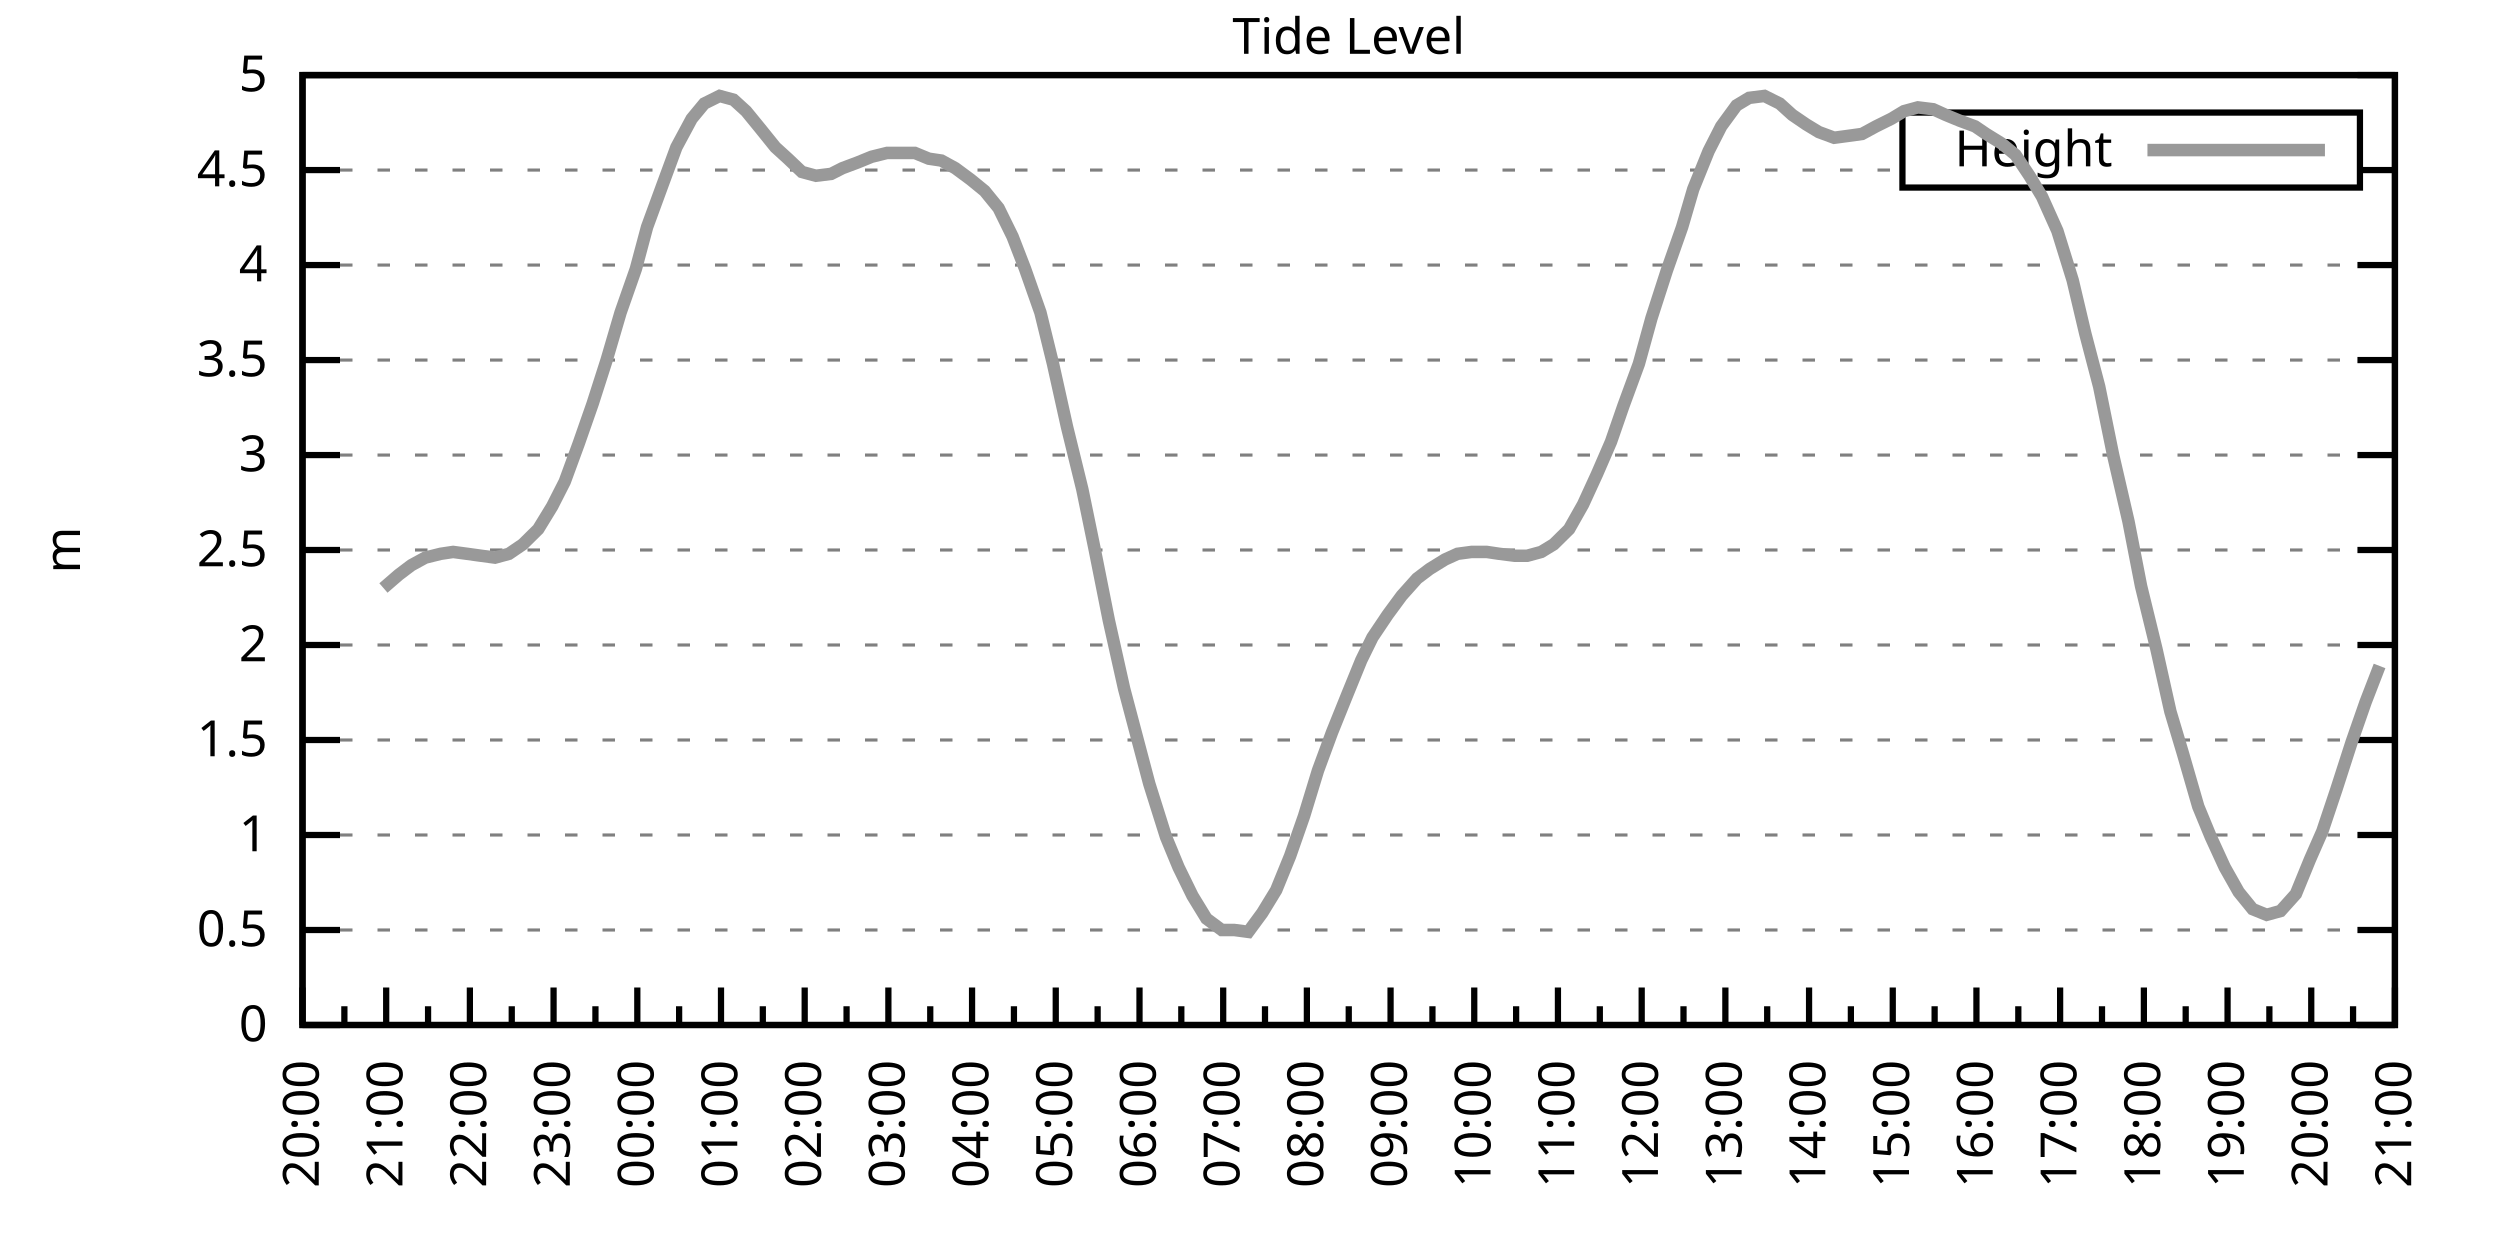
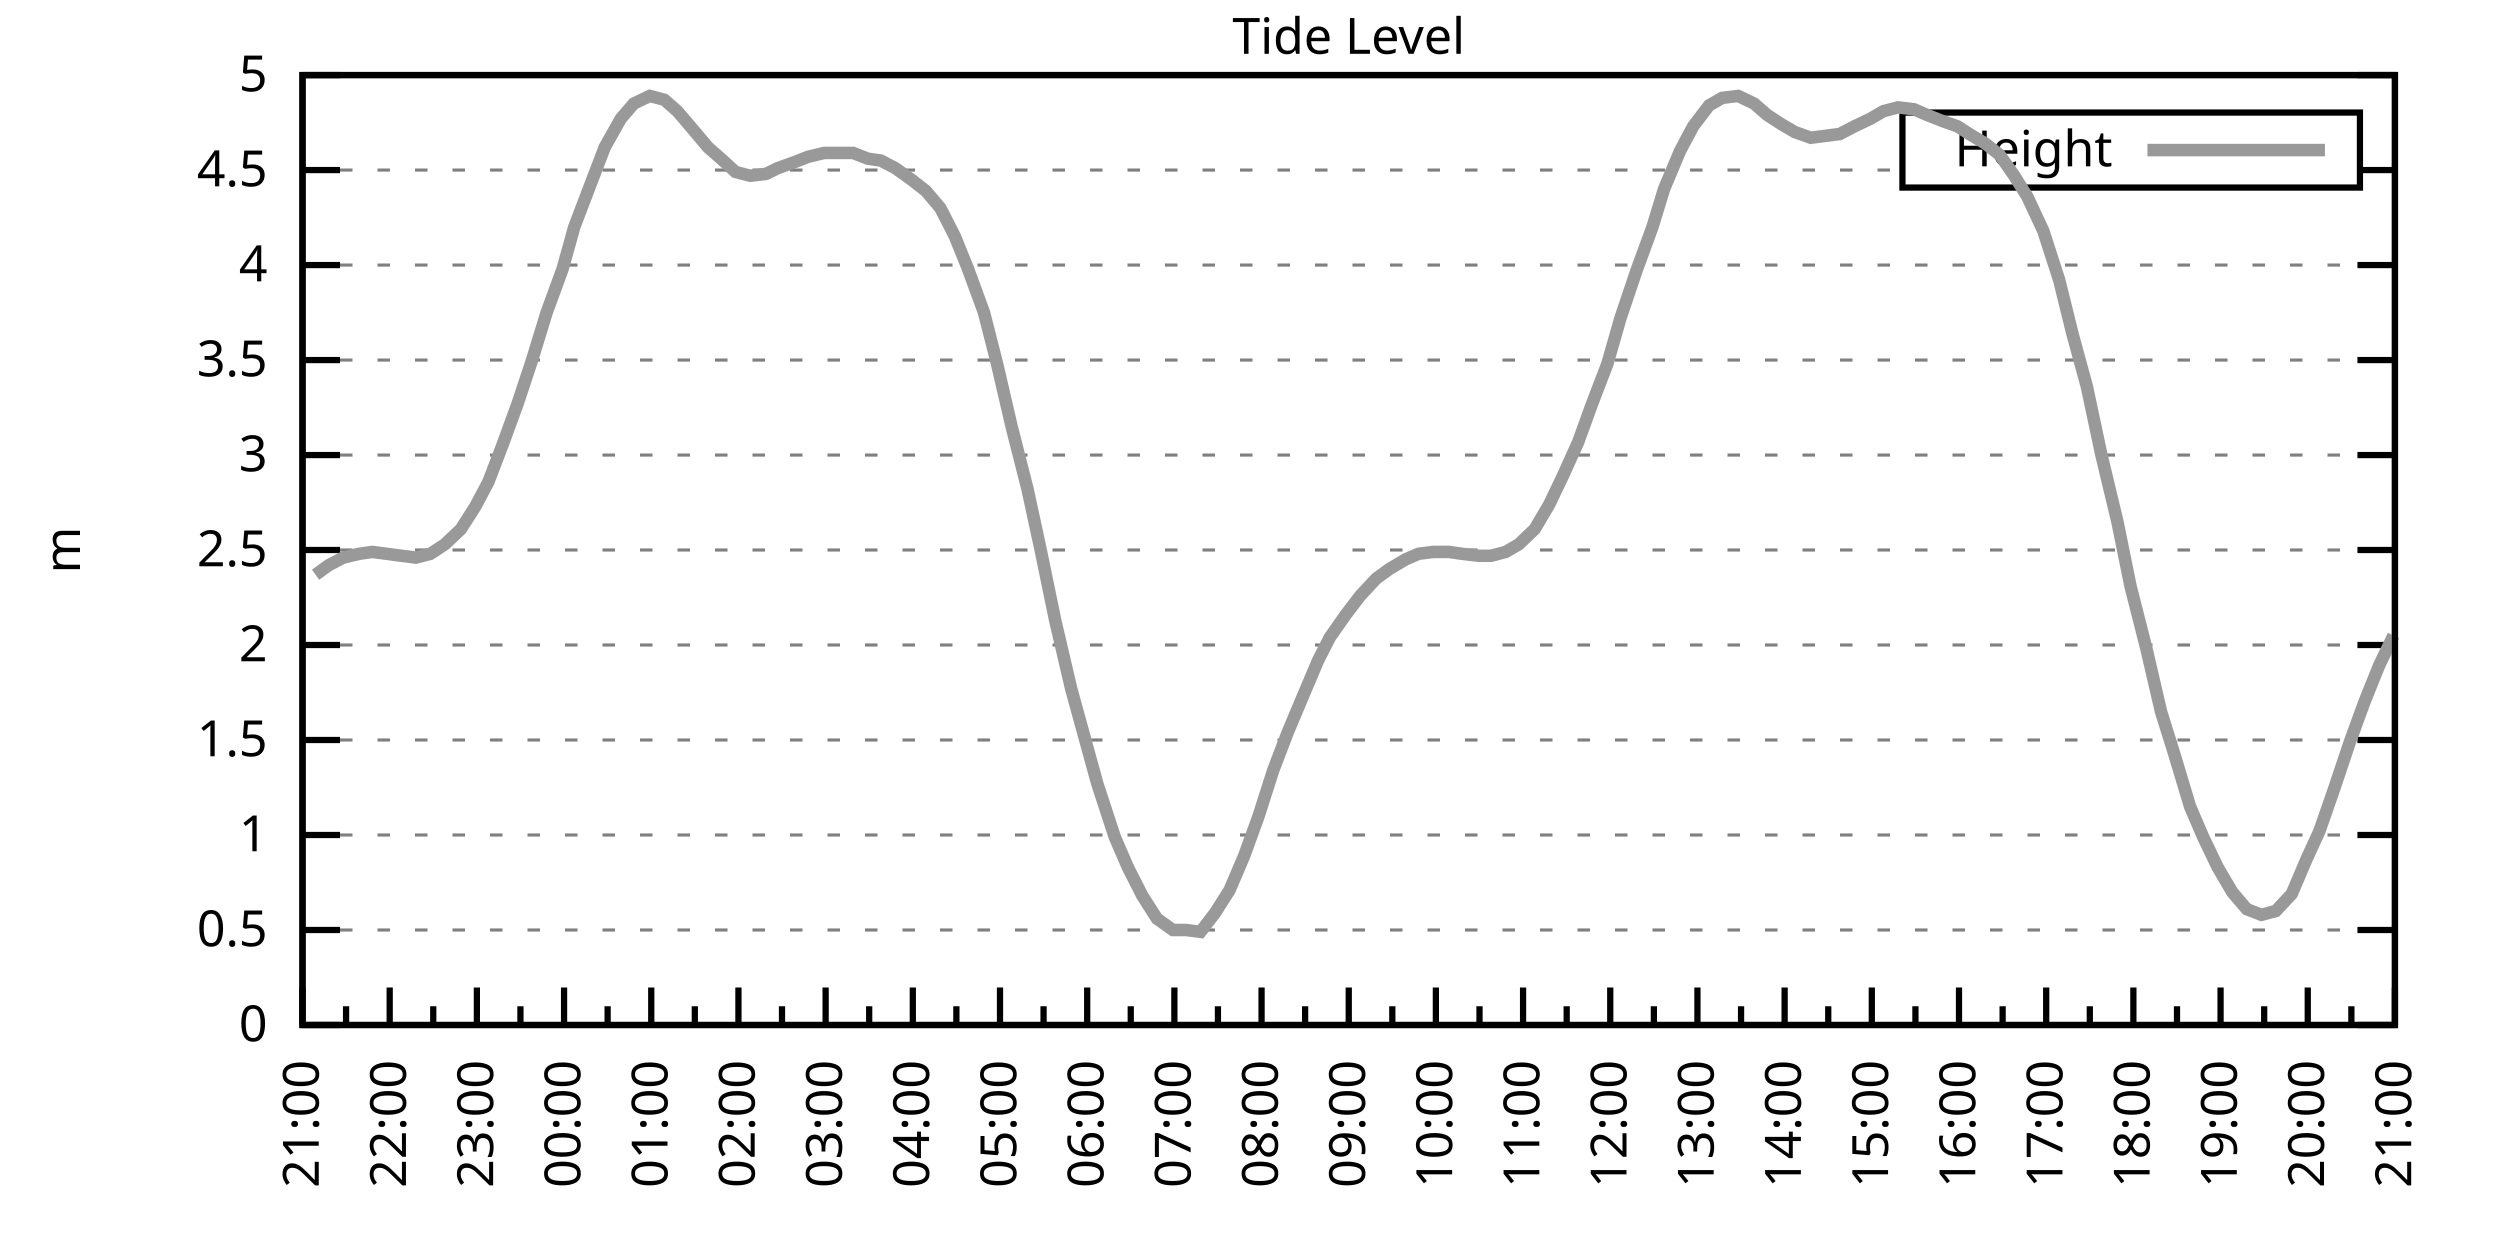
<svg xmlns="http://www.w3.org/2000/svg" xmlns:xlink="http://www.w3.org/1999/xlink" width="400" height="200" viewBox="0 0 400 200">
  <g id="gnuplot_canvas">
    <rect x="0" y="0" width="400" height="200" fill="none" />
    <defs>
      <circle id="gpDot" r="0.5" stroke-width="0.5" stroke="currentColor" />
      <path id="gpPt0" stroke-width="0.333" stroke="currentColor" d="M-1,0 h2 M0,-1 v2" />
      <path id="gpPt1" stroke-width="0.333" stroke="currentColor" d="M-1,-1 L1,1 M1,-1 L-1,1" />
      <path id="gpPt2" stroke-width="0.333" stroke="currentColor" d="M-1,0 L1,0 M0,-1 L0,1 M-1,-1 L1,1 M-1,1 L1,-1" />
      <rect id="gpPt3" stroke-width="0.333" stroke="currentColor" x="-1" y="-1" width="2" height="2" />
      <rect id="gpPt4" stroke-width="0.333" stroke="currentColor" fill="currentColor" x="-1" y="-1" width="2" height="2" />
      <circle id="gpPt5" stroke-width="0.333" stroke="currentColor" cx="0" cy="0" r="1" />
      <use xlink:href="#gpPt5" id="gpPt6" fill="currentColor" stroke="none" />
      <path id="gpPt7" stroke-width="0.333" stroke="currentColor" d="M0,-1.33 L-1.33,0.67 L1.33,0.67 z" />
      <use xlink:href="#gpPt7" id="gpPt8" fill="currentColor" stroke="none" />
      <use xlink:href="#gpPt7" id="gpPt9" stroke="currentColor" transform="rotate(180)" />
      <use xlink:href="#gpPt9" id="gpPt10" fill="currentColor" stroke="none" />
      <use xlink:href="#gpPt3" id="gpPt11" stroke="currentColor" transform="rotate(45)" />
      <use xlink:href="#gpPt11" id="gpPt12" fill="currentColor" stroke="none" />
      <path id="gpPt13" stroke-width="0.333" stroke="currentColor" d="M0,1.330 L1.265,0.411 L0.782,-1.067 L-0.782,-1.076 L-1.265,0.411 z" />
      <use xlink:href="#gpPt13" id="gpPt14" fill="currentColor" stroke="none" />
      <filter id="textbox" filterUnits="objectBoundingBox" x="0" y="0" height="1" width="1">
        <feFlood flood-color="white" flood-opacity="1" result="bgnd" />
        <feComposite in="SourceGraphic" in2="bgnd" operator="atop" />
      </filter>
      <filter id="greybox" filterUnits="objectBoundingBox" x="0" y="0" height="1" width="1">
        <feFlood flood-color="lightgrey" flood-opacity="1" result="grey" />
        <feComposite in="SourceGraphic" in2="grey" operator="atop" />
      </filter>
    </defs>
    <g fill="none" color="white" stroke="currentColor" stroke-width="1.00" stroke-linecap="butt" stroke-linejoin="miter">
</g>
    <g fill="none" color="black" stroke="currentColor" stroke-width="1.00" stroke-linecap="butt" stroke-linejoin="miter">
      <g stroke="none" shape-rendering="crispEdges">
        <polygon fill="rgb(255, 255, 255)" points="48.40,164.00 383.18,164.00 383.18,12.02 48.40,12.02 " />
      </g>
    </g>
    <g fill="none" color="black" stroke="currentColor" stroke-width="1.00" stroke-linecap="butt" stroke-linejoin="miter">
</g>
    <g fill="none" color="black" stroke="black" stroke-width="0.50" stroke-linecap="butt" stroke-linejoin="miter">
</g>
    <g fill="none" color="gray" stroke="currentColor" stroke-width="0.50" stroke-linecap="butt" stroke-linejoin="miter">
      <path stroke="gray" stroke-dasharray="2,4" class="gridline" d="M48.40,164.00 L383.19,164.00  " />
    </g>
    <g fill="none" color="gray" stroke="gray" stroke-width="1.00" stroke-linecap="butt" stroke-linejoin="miter">
</g>
    <g fill="none" color="black" stroke="currentColor" stroke-width="1.00" stroke-linecap="butt" stroke-linejoin="miter">
      <path stroke="black" d="M48.40,164.00 L54.40,164.00 M383.19,164.00 L377.19,164.00  " />
      <g transform="translate(42.80,166.60)" stroke="none" fill="black" font-family="Sans" font-size="8.00" text-anchor="end">
        <text>
          <tspan font-family="Sans"> 0</tspan>
        </text>
      </g>
    </g>
    <g fill="none" color="black" stroke="currentColor" stroke-width="1.00" stroke-linecap="butt" stroke-linejoin="miter">
</g>
    <g fill="none" color="black" stroke="black" stroke-width="0.50" stroke-linecap="butt" stroke-linejoin="miter">
</g>
    <g fill="none" color="gray" stroke="currentColor" stroke-width="0.50" stroke-linecap="butt" stroke-linejoin="miter">
      <path stroke="gray" stroke-dasharray="2,4" class="gridline" d="M48.40,148.80 L383.19,148.80  " />
    </g>
    <g fill="none" color="gray" stroke="gray" stroke-width="1.00" stroke-linecap="butt" stroke-linejoin="miter">
</g>
    <g fill="none" color="black" stroke="currentColor" stroke-width="1.00" stroke-linecap="butt" stroke-linejoin="miter">
      <path stroke="black" d="M48.40,148.80 L54.40,148.80 M383.19,148.80 L377.19,148.80  " />
      <g transform="translate(42.80,151.40)" stroke="none" fill="black" font-family="Sans" font-size="8.00" text-anchor="end">
        <text>
          <tspan font-family="Sans"> 0.5</tspan>
        </text>
      </g>
    </g>
    <g fill="none" color="black" stroke="currentColor" stroke-width="1.00" stroke-linecap="butt" stroke-linejoin="miter">
</g>
    <g fill="none" color="black" stroke="black" stroke-width="0.50" stroke-linecap="butt" stroke-linejoin="miter">
</g>
    <g fill="none" color="gray" stroke="currentColor" stroke-width="0.50" stroke-linecap="butt" stroke-linejoin="miter">
      <path stroke="gray" stroke-dasharray="2,4" class="gridline" d="M48.40,133.60 L383.19,133.60  " />
    </g>
    <g fill="none" color="gray" stroke="gray" stroke-width="1.00" stroke-linecap="butt" stroke-linejoin="miter">
</g>
    <g fill="none" color="black" stroke="currentColor" stroke-width="1.00" stroke-linecap="butt" stroke-linejoin="miter">
      <path stroke="black" d="M48.40,133.60 L54.40,133.60 M383.19,133.60 L377.19,133.60  " />
      <g transform="translate(42.80,136.20)" stroke="none" fill="black" font-family="Sans" font-size="8.00" text-anchor="end">
        <text>
          <tspan font-family="Sans"> 1</tspan>
        </text>
      </g>
    </g>
    <g fill="none" color="black" stroke="currentColor" stroke-width="1.00" stroke-linecap="butt" stroke-linejoin="miter">
</g>
    <g fill="none" color="black" stroke="black" stroke-width="0.50" stroke-linecap="butt" stroke-linejoin="miter">
</g>
    <g fill="none" color="gray" stroke="currentColor" stroke-width="0.50" stroke-linecap="butt" stroke-linejoin="miter">
      <path stroke="gray" stroke-dasharray="2,4" class="gridline" d="M48.40,118.40 L383.19,118.40  " />
    </g>
    <g fill="none" color="gray" stroke="gray" stroke-width="1.00" stroke-linecap="butt" stroke-linejoin="miter">
</g>
    <g fill="none" color="black" stroke="currentColor" stroke-width="1.00" stroke-linecap="butt" stroke-linejoin="miter">
      <path stroke="black" d="M48.40,118.40 L54.40,118.40 M383.19,118.40 L377.19,118.40  " />
      <g transform="translate(42.80,121.00)" stroke="none" fill="black" font-family="Sans" font-size="8.00" text-anchor="end">
        <text>
          <tspan font-family="Sans"> 1.5</tspan>
        </text>
      </g>
    </g>
    <g fill="none" color="black" stroke="currentColor" stroke-width="1.00" stroke-linecap="butt" stroke-linejoin="miter">
</g>
    <g fill="none" color="black" stroke="black" stroke-width="0.50" stroke-linecap="butt" stroke-linejoin="miter">
</g>
    <g fill="none" color="gray" stroke="currentColor" stroke-width="0.50" stroke-linecap="butt" stroke-linejoin="miter">
      <path stroke="gray" stroke-dasharray="2,4" class="gridline" d="M48.40,103.20 L383.19,103.20  " />
    </g>
    <g fill="none" color="gray" stroke="gray" stroke-width="1.00" stroke-linecap="butt" stroke-linejoin="miter">
</g>
    <g fill="none" color="black" stroke="currentColor" stroke-width="1.00" stroke-linecap="butt" stroke-linejoin="miter">
      <path stroke="black" d="M48.40,103.20 L54.40,103.20 M383.19,103.20 L377.19,103.20  " />
      <g transform="translate(42.80,105.80)" stroke="none" fill="black" font-family="Sans" font-size="8.00" text-anchor="end">
        <text>
          <tspan font-family="Sans"> 2</tspan>
        </text>
      </g>
    </g>
    <g fill="none" color="black" stroke="currentColor" stroke-width="1.00" stroke-linecap="butt" stroke-linejoin="miter">
</g>
    <g fill="none" color="black" stroke="black" stroke-width="0.50" stroke-linecap="butt" stroke-linejoin="miter">
</g>
    <g fill="none" color="gray" stroke="currentColor" stroke-width="0.50" stroke-linecap="butt" stroke-linejoin="miter">
      <path stroke="gray" stroke-dasharray="2,4" class="gridline" d="M48.40,88.00 L383.19,88.00  " />
    </g>
    <g fill="none" color="gray" stroke="gray" stroke-width="1.00" stroke-linecap="butt" stroke-linejoin="miter">
</g>
    <g fill="none" color="black" stroke="currentColor" stroke-width="1.00" stroke-linecap="butt" stroke-linejoin="miter">
      <path stroke="black" d="M48.40,88.00 L54.40,88.00 M383.19,88.00 L377.19,88.00  " />
      <g transform="translate(42.80,90.60)" stroke="none" fill="black" font-family="Sans" font-size="8.00" text-anchor="end">
        <text>
          <tspan font-family="Sans"> 2.5</tspan>
        </text>
      </g>
    </g>
    <g fill="none" color="black" stroke="currentColor" stroke-width="1.00" stroke-linecap="butt" stroke-linejoin="miter">
</g>
    <g fill="none" color="black" stroke="black" stroke-width="0.50" stroke-linecap="butt" stroke-linejoin="miter">
</g>
    <g fill="none" color="gray" stroke="currentColor" stroke-width="0.50" stroke-linecap="butt" stroke-linejoin="miter">
      <path stroke="gray" stroke-dasharray="2,4" class="gridline" d="M48.40,72.81 L383.19,72.81  " />
    </g>
    <g fill="none" color="gray" stroke="gray" stroke-width="1.00" stroke-linecap="butt" stroke-linejoin="miter">
</g>
    <g fill="none" color="black" stroke="currentColor" stroke-width="1.00" stroke-linecap="butt" stroke-linejoin="miter">
      <path stroke="black" d="M48.40,72.81 L54.40,72.81 M383.19,72.81 L377.19,72.81  " />
      <g transform="translate(42.80,75.41)" stroke="none" fill="black" font-family="Sans" font-size="8.00" text-anchor="end">
        <text>
          <tspan font-family="Sans"> 3</tspan>
        </text>
      </g>
    </g>
    <g fill="none" color="black" stroke="currentColor" stroke-width="1.00" stroke-linecap="butt" stroke-linejoin="miter">
</g>
    <g fill="none" color="black" stroke="black" stroke-width="0.50" stroke-linecap="butt" stroke-linejoin="miter">
</g>
    <g fill="none" color="gray" stroke="currentColor" stroke-width="0.50" stroke-linecap="butt" stroke-linejoin="miter">
      <path stroke="gray" stroke-dasharray="2,4" class="gridline" d="M48.40,57.61 L383.19,57.61  " />
    </g>
    <g fill="none" color="gray" stroke="gray" stroke-width="1.00" stroke-linecap="butt" stroke-linejoin="miter">
</g>
    <g fill="none" color="black" stroke="currentColor" stroke-width="1.00" stroke-linecap="butt" stroke-linejoin="miter">
      <path stroke="black" d="M48.40,57.61 L54.40,57.61 M383.19,57.61 L377.19,57.61  " />
      <g transform="translate(42.80,60.21)" stroke="none" fill="black" font-family="Sans" font-size="8.00" text-anchor="end">
        <text>
          <tspan font-family="Sans"> 3.5</tspan>
        </text>
      </g>
    </g>
    <g fill="none" color="black" stroke="currentColor" stroke-width="1.00" stroke-linecap="butt" stroke-linejoin="miter">
</g>
    <g fill="none" color="black" stroke="black" stroke-width="0.50" stroke-linecap="butt" stroke-linejoin="miter">
</g>
    <g fill="none" color="gray" stroke="currentColor" stroke-width="0.50" stroke-linecap="butt" stroke-linejoin="miter">
      <path stroke="gray" stroke-dasharray="2,4" class="gridline" d="M48.40,42.41 L383.19,42.41  " />
    </g>
    <g fill="none" color="gray" stroke="gray" stroke-width="1.00" stroke-linecap="butt" stroke-linejoin="miter">
</g>
    <g fill="none" color="black" stroke="currentColor" stroke-width="1.00" stroke-linecap="butt" stroke-linejoin="miter">
      <path stroke="black" d="M48.40,42.41 L54.40,42.41 M383.19,42.41 L377.19,42.41  " />
      <g transform="translate(42.80,45.01)" stroke="none" fill="black" font-family="Sans" font-size="8.00" text-anchor="end">
        <text>
          <tspan font-family="Sans"> 4</tspan>
        </text>
      </g>
    </g>
    <g fill="none" color="black" stroke="currentColor" stroke-width="1.00" stroke-linecap="butt" stroke-linejoin="miter">
</g>
    <g fill="none" color="black" stroke="black" stroke-width="0.50" stroke-linecap="butt" stroke-linejoin="miter">
</g>
    <g fill="none" color="gray" stroke="currentColor" stroke-width="0.50" stroke-linecap="butt" stroke-linejoin="miter">
      <path stroke="gray" stroke-dasharray="2,4" class="gridline" d="M48.40,27.21 L304.39,27.21 M377.59,27.21 L383.19,27.21  " />
    </g>
    <g fill="none" color="gray" stroke="gray" stroke-width="1.00" stroke-linecap="butt" stroke-linejoin="miter">
</g>
    <g fill="none" color="black" stroke="currentColor" stroke-width="1.00" stroke-linecap="butt" stroke-linejoin="miter">
      <path stroke="black" d="M48.40,27.21 L54.40,27.21 M383.19,27.21 L377.19,27.21  " />
      <g transform="translate(42.80,29.81)" stroke="none" fill="black" font-family="Sans" font-size="8.00" text-anchor="end">
        <text>
          <tspan font-family="Sans"> 4.5</tspan>
        </text>
      </g>
    </g>
    <g fill="none" color="black" stroke="currentColor" stroke-width="1.00" stroke-linecap="butt" stroke-linejoin="miter">
</g>
    <g fill="none" color="black" stroke="black" stroke-width="0.50" stroke-linecap="butt" stroke-linejoin="miter">
</g>
    <g fill="none" color="gray" stroke="currentColor" stroke-width="0.50" stroke-linecap="butt" stroke-linejoin="miter">
      <path stroke="gray" stroke-dasharray="2,4" class="gridline" d="M48.40,12.01 L383.19,12.01  " />
    </g>
    <g fill="none" color="gray" stroke="gray" stroke-width="1.00" stroke-linecap="butt" stroke-linejoin="miter">
</g>
    <g fill="none" color="black" stroke="currentColor" stroke-width="1.00" stroke-linecap="butt" stroke-linejoin="miter">
      <path stroke="black" d="M48.40,12.01 L54.40,12.01 M383.19,12.01 L377.19,12.01  " />
      <g transform="translate(42.80,14.61)" stroke="none" fill="black" font-family="Sans" font-size="8.00" text-anchor="end">
        <text>
          <tspan font-family="Sans"> 5</tspan>
        </text>
      </g>
    </g>
    <g fill="none" color="black" stroke="currentColor" stroke-width="1.00" stroke-linecap="butt" stroke-linejoin="miter">
      <path stroke="black" d="M48.40,164.00 L48.40,158.00  " />
      <g transform="translate(51.00,169.60) rotate(270)" stroke="none" fill="black" font-family="Sans" font-size="8.00" text-anchor="end">
        <text>
+           <tspan font-family="Sans">21:00</tspan>
+         </text>
+       </g>
+     </g>
+     <g fill="none" color="black" stroke="currentColor" stroke-width="1.00" stroke-linecap="butt" stroke-linejoin="miter">
+       <path stroke="black" d="M55.37,164.00 L55.37,161.00 M62.35,164.00 L62.35,158.00  " />
+       <g transform="translate(64.95,169.60) rotate(270)" stroke="none" fill="black" font-family="Sans" font-size="8.00" text-anchor="end">
+         <text>
+           <tspan font-family="Sans">22:00</tspan>
+         </text>
+       </g>
+     </g>
+     <g fill="none" color="black" stroke="currentColor" stroke-width="1.00" stroke-linecap="butt" stroke-linejoin="miter">
+       <path stroke="black" d="M69.32,164.00 L69.32,161.00 M76.30,164.00 L76.30,158.00  " />
+       <g transform="translate(78.90,169.60) rotate(270)" stroke="none" fill="black" font-family="Sans" font-size="8.00" text-anchor="end">
+         <text>
+           <tspan font-family="Sans">23:00</tspan>
+         </text>
+       </g>
+     </g>
+     <g fill="none" color="black" stroke="currentColor" stroke-width="1.00" stroke-linecap="butt" stroke-linejoin="miter">
+       <path stroke="black" d="M83.27,164.00 L83.27,161.00 M90.25,164.00 L90.25,158.00  " />
+       <g transform="translate(92.85,169.60) rotate(270)" stroke="none" fill="black" font-family="Sans" font-size="8.00" text-anchor="end">
+         <text>
+           <tspan font-family="Sans">00:00</tspan>
+         </text>
+       </g>
+     </g>
+     <g fill="none" color="black" stroke="currentColor" stroke-width="1.00" stroke-linecap="butt" stroke-linejoin="miter">
+       <path stroke="black" d="M97.22,164.00 L97.22,161.00 M104.20,164.00 L104.20,158.00  " />
+       <g transform="translate(106.80,169.60) rotate(270)" stroke="none" fill="black" font-family="Sans" font-size="8.00" text-anchor="end">
+         <text>
+           <tspan font-family="Sans">01:00</tspan>
+         </text>
+       </g>
+     </g>
+     <g fill="none" color="black" stroke="currentColor" stroke-width="1.00" stroke-linecap="butt" stroke-linejoin="miter">
+       <path stroke="black" d="M111.17,164.00 L111.17,161.00 M118.15,164.00 L118.15,158.00  " />
+       <g transform="translate(120.75,169.60) rotate(270)" stroke="none" fill="black" font-family="Sans" font-size="8.00" text-anchor="end">
+         <text>
+           <tspan font-family="Sans">02:00</tspan>
+         </text>
+       </g>
+     </g>
+     <g fill="none" color="black" stroke="currentColor" stroke-width="1.00" stroke-linecap="butt" stroke-linejoin="miter">
+       <path stroke="black" d="M125.12,164.00 L125.12,161.00 M132.10,164.00 L132.10,158.00  " />
+       <g transform="translate(134.70,169.60) rotate(270)" stroke="none" fill="black" font-family="Sans" font-size="8.00" text-anchor="end">
+         <text>
+           <tspan font-family="Sans">03:00</tspan>
+         </text>
+       </g>
+     </g>
+     <g fill="none" color="black" stroke="currentColor" stroke-width="1.00" stroke-linecap="butt" stroke-linejoin="miter">
+       <path stroke="black" d="M139.07,164.00 L139.07,161.00 M146.05,164.00 L146.05,158.00  " />
+       <g transform="translate(148.65,169.60) rotate(270)" stroke="none" fill="black" font-family="Sans" font-size="8.00" text-anchor="end">
+         <text>
+           <tspan font-family="Sans">04:00</tspan>
+         </text>
+       </g>
+     </g>
+     <g fill="none" color="black" stroke="currentColor" stroke-width="1.00" stroke-linecap="butt" stroke-linejoin="miter">
+       <path stroke="black" d="M153.02,164.00 L153.02,161.00 M160.00,164.00 L160.00,158.00  " />
+       <g transform="translate(162.60,169.60) rotate(270)" stroke="none" fill="black" font-family="Sans" font-size="8.00" text-anchor="end">
+         <text>
+           <tspan font-family="Sans">05:00</tspan>
+         </text>
+       </g>
+     </g>
+     <g fill="none" color="black" stroke="currentColor" stroke-width="1.00" stroke-linecap="butt" stroke-linejoin="miter">
+       <path stroke="black" d="M166.97,164.00 L166.97,161.00 M173.95,164.00 L173.95,158.00  " />
+       <g transform="translate(176.55,169.60) rotate(270)" stroke="none" fill="black" font-family="Sans" font-size="8.00" text-anchor="end">
+         <text>
+           <tspan font-family="Sans">06:00</tspan>
+         </text>
+       </g>
+     </g>
+     <g fill="none" color="black" stroke="currentColor" stroke-width="1.00" stroke-linecap="butt" stroke-linejoin="miter">
+       <path stroke="black" d="M180.92,164.00 L180.92,161.00 M187.90,164.00 L187.90,158.00  " />
+       <g transform="translate(190.50,169.60) rotate(270)" stroke="none" fill="black" font-family="Sans" font-size="8.00" text-anchor="end">
+         <text>
+           <tspan font-family="Sans">07:00</tspan>
+         </text>
+       </g>
+     </g>
+     <g fill="none" color="black" stroke="currentColor" stroke-width="1.00" stroke-linecap="butt" stroke-linejoin="miter">
+       <path stroke="black" d="M194.87,164.00 L194.87,161.00 M201.85,164.00 L201.85,158.00  " />
+       <g transform="translate(204.45,169.60) rotate(270)" stroke="none" fill="black" font-family="Sans" font-size="8.00" text-anchor="end">
+         <text>
+           <tspan font-family="Sans">08:00</tspan>
+         </text>
+       </g>
+     </g>
+     <g fill="none" color="black" stroke="currentColor" stroke-width="1.00" stroke-linecap="butt" stroke-linejoin="miter">
+       <path stroke="black" d="M208.82,164.00 L208.82,161.00 M215.80,164.00 L215.80,158.00  " />
+       <g transform="translate(218.40,169.60) rotate(270)" stroke="none" fill="black" font-family="Sans" font-size="8.00" text-anchor="end">
+         <text>
+           <tspan font-family="Sans">09:00</tspan>
+         </text>
+       </g>
+     </g>
+     <g fill="none" color="black" stroke="currentColor" stroke-width="1.00" stroke-linecap="butt" stroke-linejoin="miter">
+       <path stroke="black" d="M222.77,164.00 L222.77,161.00 M229.74,164.00 L229.74,158.00  " />
+       <g transform="translate(232.34,169.60) rotate(270)" stroke="none" fill="black" font-family="Sans" font-size="8.00" text-anchor="end">
+         <text>
+           <tspan font-family="Sans">10:00</tspan>
+         </text>
+       </g>
+     </g>
+     <g fill="none" color="black" stroke="currentColor" stroke-width="1.00" stroke-linecap="butt" stroke-linejoin="miter">
+       <path stroke="black" d="M236.72,164.00 L236.72,161.00 M243.69,164.00 L243.69,158.00  " />
+       <g transform="translate(246.29,169.60) rotate(270)" stroke="none" fill="black" font-family="Sans" font-size="8.00" text-anchor="end">
+         <text>
+           <tspan font-family="Sans">11:00</tspan>
+         </text>
+       </g>
+     </g>
+     <g fill="none" color="black" stroke="currentColor" stroke-width="1.00" stroke-linecap="butt" stroke-linejoin="miter">
+       <path stroke="black" d="M250.67,164.00 L250.67,161.00 M257.64,164.00 L257.64,158.00  " />
+       <g transform="translate(260.24,169.60) rotate(270)" stroke="none" fill="black" font-family="Sans" font-size="8.00" text-anchor="end">
+         <text>
+           <tspan font-family="Sans">12:00</tspan>
+         </text>
+       </g>
+     </g>
+     <g fill="none" color="black" stroke="currentColor" stroke-width="1.00" stroke-linecap="butt" stroke-linejoin="miter">
+       <path stroke="black" d="M264.62,164.00 L264.62,161.00 M271.59,164.00 L271.59,158.00  " />
+       <g transform="translate(274.19,169.60) rotate(270)" stroke="none" fill="black" font-family="Sans" font-size="8.00" text-anchor="end">
+         <text>
+           <tspan font-family="Sans">13:00</tspan>
+         </text>
+       </g>
+     </g>
+     <g fill="none" color="black" stroke="currentColor" stroke-width="1.00" stroke-linecap="butt" stroke-linejoin="miter">
+       <path stroke="black" d="M278.57,164.00 L278.57,161.00 M285.54,164.00 L285.54,158.00  " />
+       <g transform="translate(288.14,169.60) rotate(270)" stroke="none" fill="black" font-family="Sans" font-size="8.00" text-anchor="end">
+         <text>
+           <tspan font-family="Sans">14:00</tspan>
+         </text>
+       </g>
+     </g>
+     <g fill="none" color="black" stroke="currentColor" stroke-width="1.00" stroke-linecap="butt" stroke-linejoin="miter">
+       <path stroke="black" d="M292.52,164.00 L292.52,161.00 M299.49,164.00 L299.49,158.00  " />
+       <g transform="translate(302.09,169.60) rotate(270)" stroke="none" fill="black" font-family="Sans" font-size="8.00" text-anchor="end">
+         <text>
+           <tspan font-family="Sans">15:00</tspan>
+         </text>
+       </g>
+     </g>
+     <g fill="none" color="black" stroke="currentColor" stroke-width="1.00" stroke-linecap="butt" stroke-linejoin="miter">
+       <path stroke="black" d="M306.47,164.00 L306.47,161.00 M313.44,164.00 L313.44,158.00  " />
+       <g transform="translate(316.04,169.60) rotate(270)" stroke="none" fill="black" font-family="Sans" font-size="8.00" text-anchor="end">
+         <text>
+           <tspan font-family="Sans">16:00</tspan>
+         </text>
+       </g>
+     </g>
+     <g fill="none" color="black" stroke="currentColor" stroke-width="1.00" stroke-linecap="butt" stroke-linejoin="miter">
+       <path stroke="black" d="M320.42,164.00 L320.42,161.00 M327.39,164.00 L327.39,158.00  " />
+       <g transform="translate(329.99,169.60) rotate(270)" stroke="none" fill="black" font-family="Sans" font-size="8.00" text-anchor="end">
+         <text>
+           <tspan font-family="Sans">17:00</tspan>
+         </text>
+       </g>
+     </g>
+     <g fill="none" color="black" stroke="currentColor" stroke-width="1.00" stroke-linecap="butt" stroke-linejoin="miter">
+       <path stroke="black" d="M334.37,164.00 L334.37,161.00 M341.34,164.00 L341.34,158.00  " />
+       <g transform="translate(343.94,169.60) rotate(270)" stroke="none" fill="black" font-family="Sans" font-size="8.00" text-anchor="end">
+         <text>
+           <tspan font-family="Sans">18:00</tspan>
+         </text>
+       </g>
+     </g>
+     <g fill="none" color="black" stroke="currentColor" stroke-width="1.00" stroke-linecap="butt" stroke-linejoin="miter">
+       <path stroke="black" d="M348.32,164.00 L348.32,161.00 M355.29,164.00 L355.29,158.00  " />
+       <g transform="translate(357.89,169.60) rotate(270)" stroke="none" fill="black" font-family="Sans" font-size="8.00" text-anchor="end">
+         <text>
+           <tspan font-family="Sans">19:00</tspan>
+         </text>
+       </g>
+     </g>
+     <g fill="none" color="black" stroke="currentColor" stroke-width="1.00" stroke-linecap="butt" stroke-linejoin="miter">
+       <path stroke="black" d="M362.27,164.00 L362.27,161.00 M369.24,164.00 L369.24,158.00  " />
+       <g transform="translate(371.84,169.60) rotate(270)" stroke="none" fill="black" font-family="Sans" font-size="8.00" text-anchor="end">
+         <text>
          <tspan font-family="Sans">20:00</tspan>
        </text>
      </g>
    </g>
    <g fill="none" color="black" stroke="currentColor" stroke-width="1.00" stroke-linecap="butt" stroke-linejoin="miter">
-       <path stroke="black" d="M55.10,164.00 L55.10,161.00 M61.79,164.00 L61.79,158.00  " />
-       <g transform="translate(64.39,169.60) rotate(270)" stroke="none" fill="black" font-family="Sans" font-size="8.00" text-anchor="end">
-         <text>
-           <tspan font-family="Sans">21:00</tspan>
-         </text>
-       </g>
-     </g>
-     <g fill="none" color="black" stroke="currentColor" stroke-width="1.00" stroke-linecap="butt" stroke-linejoin="miter">
-       <path stroke="black" d="M68.49,164.00 L68.49,161.00 M75.18,164.00 L75.18,158.00  " />
-       <g transform="translate(77.78,169.60) rotate(270)" stroke="none" fill="black" font-family="Sans" font-size="8.00" text-anchor="end">
-         <text>
-           <tspan font-family="Sans">22:00</tspan>
-         </text>
-       </g>
-     </g>
-     <g fill="none" color="black" stroke="currentColor" stroke-width="1.00" stroke-linecap="butt" stroke-linejoin="miter">
-       <path stroke="black" d="M81.88,164.00 L81.88,161.00 M88.57,164.00 L88.57,158.00  " />
-       <g transform="translate(91.17,169.60) rotate(270)" stroke="none" fill="black" font-family="Sans" font-size="8.00" text-anchor="end">
-         <text>
-           <tspan font-family="Sans">23:00</tspan>
-         </text>
-       </g>
-     </g>
-     <g fill="none" color="black" stroke="currentColor" stroke-width="1.00" stroke-linecap="butt" stroke-linejoin="miter">
-       <path stroke="black" d="M95.27,164.00 L95.27,161.00 M101.97,164.00 L101.97,158.00  " />
-       <g transform="translate(104.57,169.60) rotate(270)" stroke="none" fill="black" font-family="Sans" font-size="8.00" text-anchor="end">
-         <text>
-           <tspan font-family="Sans">00:00</tspan>
-         </text>
-       </g>
-     </g>
-     <g fill="none" color="black" stroke="currentColor" stroke-width="1.00" stroke-linecap="butt" stroke-linejoin="miter">
-       <path stroke="black" d="M108.66,164.00 L108.66,161.00 M115.36,164.00 L115.36,158.00  " />
-       <g transform="translate(117.96,169.60) rotate(270)" stroke="none" fill="black" font-family="Sans" font-size="8.00" text-anchor="end">
-         <text>
-           <tspan font-family="Sans">01:00</tspan>
-         </text>
-       </g>
-     </g>
-     <g fill="none" color="black" stroke="currentColor" stroke-width="1.00" stroke-linecap="butt" stroke-linejoin="miter">
-       <path stroke="black" d="M122.05,164.00 L122.05,161.00 M128.75,164.00 L128.75,158.00  " />
-       <g transform="translate(131.35,169.60) rotate(270)" stroke="none" fill="black" font-family="Sans" font-size="8.00" text-anchor="end">
-         <text>
-           <tspan font-family="Sans">02:00</tspan>
-         </text>
-       </g>
-     </g>
-     <g fill="none" color="black" stroke="currentColor" stroke-width="1.00" stroke-linecap="butt" stroke-linejoin="miter">
-       <path stroke="black" d="M135.45,164.00 L135.45,161.00 M142.14,164.00 L142.14,158.00  " />
-       <g transform="translate(144.74,169.60) rotate(270)" stroke="none" fill="black" font-family="Sans" font-size="8.00" text-anchor="end">
-         <text>
-           <tspan font-family="Sans">03:00</tspan>
-         </text>
-       </g>
-     </g>
-     <g fill="none" color="black" stroke="currentColor" stroke-width="1.00" stroke-linecap="butt" stroke-linejoin="miter">
-       <path stroke="black" d="M148.84,164.00 L148.84,161.00 M155.53,164.00 L155.53,158.00  " />
-       <g transform="translate(158.13,169.60) rotate(270)" stroke="none" fill="black" font-family="Sans" font-size="8.00" text-anchor="end">
-         <text>
-           <tspan font-family="Sans">04:00</tspan>
-         </text>
-       </g>
-     </g>
-     <g fill="none" color="black" stroke="currentColor" stroke-width="1.00" stroke-linecap="butt" stroke-linejoin="miter">
-       <path stroke="black" d="M162.23,164.00 L162.23,161.00 M168.92,164.00 L168.92,158.00  " />
-       <g transform="translate(171.52,169.60) rotate(270)" stroke="none" fill="black" font-family="Sans" font-size="8.00" text-anchor="end">
-         <text>
-           <tspan font-family="Sans">05:00</tspan>
-         </text>
-       </g>
-     </g>
-     <g fill="none" color="black" stroke="currentColor" stroke-width="1.00" stroke-linecap="butt" stroke-linejoin="miter">
-       <path stroke="black" d="M175.62,164.00 L175.62,161.00 M182.32,164.00 L182.32,158.00  " />
-       <g transform="translate(184.92,169.60) rotate(270)" stroke="none" fill="black" font-family="Sans" font-size="8.00" text-anchor="end">
-         <text>
-           <tspan font-family="Sans">06:00</tspan>
-         </text>
-       </g>
-     </g>
-     <g fill="none" color="black" stroke="currentColor" stroke-width="1.00" stroke-linecap="butt" stroke-linejoin="miter">
-       <path stroke="black" d="M189.01,164.00 L189.01,161.00 M195.71,164.00 L195.71,158.00  " />
-       <g transform="translate(198.31,169.60) rotate(270)" stroke="none" fill="black" font-family="Sans" font-size="8.00" text-anchor="end">
-         <text>
-           <tspan font-family="Sans">07:00</tspan>
-         </text>
-       </g>
-     </g>
-     <g fill="none" color="black" stroke="currentColor" stroke-width="1.00" stroke-linecap="butt" stroke-linejoin="miter">
-       <path stroke="black" d="M202.40,164.00 L202.40,161.00 M209.10,164.00 L209.10,158.00  " />
-       <g transform="translate(211.70,169.60) rotate(270)" stroke="none" fill="black" font-family="Sans" font-size="8.00" text-anchor="end">
-         <text>
-           <tspan font-family="Sans">08:00</tspan>
-         </text>
-       </g>
-     </g>
-     <g fill="none" color="black" stroke="currentColor" stroke-width="1.00" stroke-linecap="butt" stroke-linejoin="miter">
-       <path stroke="black" d="M215.80,164.00 L215.80,161.00 M222.49,164.00 L222.49,158.00  " />
-       <g transform="translate(225.09,169.60) rotate(270)" stroke="none" fill="black" font-family="Sans" font-size="8.00" text-anchor="end">
-         <text>
-           <tspan font-family="Sans">09:00</tspan>
-         </text>
-       </g>
-     </g>
-     <g fill="none" color="black" stroke="currentColor" stroke-width="1.00" stroke-linecap="butt" stroke-linejoin="miter">
-       <path stroke="black" d="M229.19,164.00 L229.19,161.00 M235.88,164.00 L235.88,158.00  " />
-       <g transform="translate(238.48,169.60) rotate(270)" stroke="none" fill="black" font-family="Sans" font-size="8.00" text-anchor="end">
-         <text>
-           <tspan font-family="Sans">10:00</tspan>
-         </text>
-       </g>
-     </g>
-     <g fill="none" color="black" stroke="currentColor" stroke-width="1.00" stroke-linecap="butt" stroke-linejoin="miter">
-       <path stroke="black" d="M242.58,164.00 L242.58,161.00 M249.27,164.00 L249.27,158.00  " />
-       <g transform="translate(251.87,169.60) rotate(270)" stroke="none" fill="black" font-family="Sans" font-size="8.00" text-anchor="end">
-         <text>
-           <tspan font-family="Sans">11:00</tspan>
-         </text>
-       </g>
-     </g>
-     <g fill="none" color="black" stroke="currentColor" stroke-width="1.00" stroke-linecap="butt" stroke-linejoin="miter">
-       <path stroke="black" d="M255.97,164.00 L255.97,161.00 M262.67,164.00 L262.67,158.00  " />
-       <g transform="translate(265.27,169.60) rotate(270)" stroke="none" fill="black" font-family="Sans" font-size="8.00" text-anchor="end">
-         <text>
-           <tspan font-family="Sans">12:00</tspan>
-         </text>
-       </g>
-     </g>
-     <g fill="none" color="black" stroke="currentColor" stroke-width="1.00" stroke-linecap="butt" stroke-linejoin="miter">
-       <path stroke="black" d="M269.36,164.00 L269.36,161.00 M276.06,164.00 L276.06,158.00  " />
-       <g transform="translate(278.66,169.60) rotate(270)" stroke="none" fill="black" font-family="Sans" font-size="8.00" text-anchor="end">
-         <text>
-           <tspan font-family="Sans">13:00</tspan>
-         </text>
-       </g>
-     </g>
-     <g fill="none" color="black" stroke="currentColor" stroke-width="1.00" stroke-linecap="butt" stroke-linejoin="miter">
-       <path stroke="black" d="M282.75,164.00 L282.75,161.00 M289.45,164.00 L289.45,158.00  " />
-       <g transform="translate(292.05,169.60) rotate(270)" stroke="none" fill="black" font-family="Sans" font-size="8.00" text-anchor="end">
-         <text>
-           <tspan font-family="Sans">14:00</tspan>
-         </text>
-       </g>
-     </g>
-     <g fill="none" color="black" stroke="currentColor" stroke-width="1.00" stroke-linecap="butt" stroke-linejoin="miter">
-       <path stroke="black" d="M296.14,164.00 L296.14,161.00 M302.84,164.00 L302.84,158.00  " />
-       <g transform="translate(305.44,169.60) rotate(270)" stroke="none" fill="black" font-family="Sans" font-size="8.00" text-anchor="end">
-         <text>
-           <tspan font-family="Sans">15:00</tspan>
-         </text>
-       </g>
-     </g>
-     <g fill="none" color="black" stroke="currentColor" stroke-width="1.00" stroke-linecap="butt" stroke-linejoin="miter">
-       <path stroke="black" d="M309.54,164.00 L309.54,161.00 M316.23,164.00 L316.23,158.00  " />
-       <g transform="translate(318.83,169.60) rotate(270)" stroke="none" fill="black" font-family="Sans" font-size="8.00" text-anchor="end">
-         <text>
-           <tspan font-family="Sans">16:00</tspan>
-         </text>
-       </g>
-     </g>
-     <g fill="none" color="black" stroke="currentColor" stroke-width="1.00" stroke-linecap="butt" stroke-linejoin="miter">
-       <path stroke="black" d="M322.93,164.00 L322.93,161.00 M329.62,164.00 L329.62,158.00  " />
-       <g transform="translate(332.22,169.60) rotate(270)" stroke="none" fill="black" font-family="Sans" font-size="8.00" text-anchor="end">
-         <text>
-           <tspan font-family="Sans">17:00</tspan>
-         </text>
-       </g>
-     </g>
-     <g fill="none" color="black" stroke="currentColor" stroke-width="1.00" stroke-linecap="butt" stroke-linejoin="miter">
-       <path stroke="black" d="M336.32,164.00 L336.32,161.00 M343.02,164.00 L343.02,158.00  " />
-       <g transform="translate(345.62,169.60) rotate(270)" stroke="none" fill="black" font-family="Sans" font-size="8.00" text-anchor="end">
-         <text>
-           <tspan font-family="Sans">18:00</tspan>
-         </text>
-       </g>
-     </g>
-     <g fill="none" color="black" stroke="currentColor" stroke-width="1.00" stroke-linecap="butt" stroke-linejoin="miter">
-       <path stroke="black" d="M349.71,164.00 L349.71,161.00 M356.41,164.00 L356.41,158.00  " />
-       <g transform="translate(359.01,169.60) rotate(270)" stroke="none" fill="black" font-family="Sans" font-size="8.00" text-anchor="end">
-         <text>
-           <tspan font-family="Sans">19:00</tspan>
-         </text>
-       </g>
-     </g>
-     <g fill="none" color="black" stroke="currentColor" stroke-width="1.00" stroke-linecap="butt" stroke-linejoin="miter">
-       <path stroke="black" d="M363.10,164.00 L363.10,161.00 M369.80,164.00 L369.80,158.00  " />
-       <g transform="translate(372.40,169.60) rotate(270)" stroke="none" fill="black" font-family="Sans" font-size="8.00" text-anchor="end">
-         <text>
-           <tspan font-family="Sans">20:00</tspan>
-         </text>
-       </g>
-     </g>
-     <g fill="none" color="black" stroke="currentColor" stroke-width="1.00" stroke-linecap="butt" stroke-linejoin="miter">
-       <path stroke="black" d="M376.49,164.00 L376.49,161.00 M383.19,164.00 L383.19,158.00  " />
+       <path stroke="black" d="M376.22,164.00 L376.22,161.00 M383.19,164.00 L383.19,158.00  " />
      <g transform="translate(385.79,169.60) rotate(270)" stroke="none" fill="black" font-family="Sans" font-size="8.00" text-anchor="end">
        <text>
          <tspan font-family="Sans">21:00</tspan>
        </text>
      </g>
    </g>
    <g fill="none" color="black" stroke="currentColor" stroke-width="1.00" stroke-linecap="butt" stroke-linejoin="miter">
</g>
    <g fill="none" color="black" stroke="currentColor" stroke-width="1.00" stroke-linecap="butt" stroke-linejoin="miter">
      <path stroke="black" d="M48.40,12.01 L48.40,164.00 L383.19,164.00 L383.19,12.01 L48.40,12.01 Z  " />
    </g>
    <g fill="none" color="black" stroke="currentColor" stroke-width="1.00" stroke-linecap="butt" stroke-linejoin="miter">
      <g transform="translate(12.80,88.01) rotate(270)" stroke="none" fill="black" font-family="Sans" font-size="8.00" text-anchor="middle">
        <text>
          <tspan font-family="Sans">m</tspan>
        </text>
      </g>
    </g>
    <g fill="none" color="black" stroke="currentColor" stroke-width="1.00" stroke-linecap="butt" stroke-linejoin="miter">
</g>
    <g fill="none" color="black" stroke="currentColor" stroke-width="1.00" stroke-linecap="butt" stroke-linejoin="miter">
      <path stroke="black" d="M304.39,30.01 L304.39,18.01 L377.59,18.01 L377.59,30.01 L304.39,30.01 Z  " />
    </g>
    <g id="Tide_level_plot_1">
      <g fill="none" color="white" stroke="black" stroke-width="2.00" stroke-linecap="butt" stroke-linejoin="miter">
</g>
      <g fill="none" color="black" stroke="currentColor" stroke-width="2.00" stroke-linecap="butt" stroke-linejoin="miter">
        <g transform="translate(337.99,26.61)" stroke="none" fill="black" font-family="Sans" font-size="8.00" text-anchor="end">
          <text>
            <tspan font-family="Sans">Height</tspan>
          </text>
        </g>
      </g>
      <g fill="none" color="black" stroke="currentColor" stroke-width="2.00" stroke-linecap="butt" stroke-linejoin="miter">
-         <path stroke="rgb(153, 153, 153)" d="M343.59,24.01 L371.99,24.01 M61.35,94.08 L63.80,91.96 L65.81,90.44 L68.04,89.22 L70.50,88.61 L72.50,88.31   L74.74,88.61 L76.97,88.92 L79.20,89.22 L81.43,88.61 L83.66,87.09 L86.12,84.66 L88.35,81.01 L90.36,77.06   L92.59,70.98 L94.82,64.60 L97.06,57.61 L99.29,50.01 L101.74,43.02 L103.53,36.33 L105.98,29.64 L108.22,23.56   L110.67,19.00 L112.68,16.57 L115.13,15.35 L117.37,15.96 L119.38,17.79 L121.61,20.52 L124.06,23.56 L126.07,25.39   L128.30,27.51 L130.54,28.12 L132.99,27.82 L134.78,26.91 L137.23,25.99 L139.46,25.08 L141.92,24.47 L143.93,24.47   L146.38,24.47 L148.61,25.39 L150.62,25.69 L152.85,26.91 L155.31,28.73 L157.54,30.55 L159.77,33.29 L162.01,37.85   L164.01,43.02 L166.47,50.01 L168.48,58.21 L170.71,68.25 L173.17,78.28 L175.17,88.00 L177.41,99.25 L179.86,110.20   L183.88,125.39 L186.56,133.91 L188.57,138.77 L190.80,143.33 L193.03,146.98 L195.48,148.80 L197.49,148.80 L199.73,149.10   L201.96,146.07 L204.19,142.42 L206.42,136.95 L208.65,130.56 L210.88,123.27 L213.12,117.19 L215.57,111.11 L217.80,105.64   L219.59,101.99 L222.04,98.34 L224.28,95.30 L226.73,92.56 L228.74,91.04 L231.20,89.52 L233.20,88.61 L235.44,88.31   L237.89,88.31 L239.90,88.61 L242.36,88.92 L244.36,88.92 L246.60,88.31 L248.60,87.09 L251.06,84.66 L253.29,80.71   L255.52,75.85 L257.76,70.68 L259.76,64.90 L262.22,58.21 L264.23,50.92 L266.68,43.32 L269.14,36.33 L270.92,30.25   L273.38,24.17 L275.39,20.22 L277.84,16.87 L279.85,15.66 L282.31,15.35 L284.76,16.57 L286.77,18.39 L289.00,19.91   L291.01,21.13 L293.47,22.04 L295.70,21.74 L297.93,21.43 L300.16,20.22 L302.62,19.00 L304.63,17.79 L306.86,17.18   L309.31,17.48 L311.32,18.39 L313.55,19.31 L316.01,20.22 L317.79,21.43 L320.25,22.95 L322.48,24.78 L324.71,28.12   L326.72,31.46 L329.18,36.94 L331.63,44.84 L333.64,53.35 L335.87,61.86 L338.10,72.81 L340.56,83.45 L342.57,93.78   L345.02,103.81 L347.26,113.84 L349.26,120.53 L351.72,129.04 L353.73,133.91 L355.96,138.77 L358.19,142.72 L360.42,145.46   L362.66,146.37 L364.89,145.76 L367.34,143.03 L369.58,137.55 L371.58,132.99 L373.82,126.31 L376.27,118.71 L378.50,112.32   L380.73,106.55  " />
+         <path stroke="rgb(153, 153, 153)" d="M343.59,24.01 L371.99,24.01 M50.49,91.96 L52.58,90.44 L54.91,89.22 L57.47,88.61 L59.56,88.31 L61.88,88.61   L64.21,88.92 L66.53,89.22 L68.86,88.61 L71.18,87.09 L73.74,84.66 L76.07,81.01 L78.16,77.06 L80.48,70.98   L82.81,64.60 L85.13,57.61 L87.46,50.01 L90.02,43.02 L91.88,36.33 L94.43,29.64 L96.76,23.56 L99.32,19.00   L101.41,16.57 L103.97,15.35 L106.29,15.96 L108.38,17.79 L110.71,20.52 L113.27,23.56 L115.36,25.39 L117.68,27.51   L120.01,28.12 L122.57,27.82 L124.43,26.91 L126.98,25.99 L129.31,25.08 L131.87,24.47 L133.96,24.47 L136.51,24.47   L138.84,25.39 L140.93,25.69 L143.26,26.91 L145.81,28.73 L148.14,30.55 L150.46,33.29 L152.79,37.85 L154.88,43.02   L157.44,50.01 L159.53,58.21 L161.86,68.25 L164.41,78.28 L166.51,88.00 L168.83,99.25 L171.39,110.20 L175.57,125.39   L178.36,133.91 L180.46,138.77 L182.78,143.33 L185.11,146.98 L187.66,148.80 L189.76,148.80 L192.08,149.10 L194.41,146.07   L196.73,142.42 L199.06,136.95 L201.38,130.56 L203.71,123.27 L206.03,117.19 L208.59,111.11 L210.91,105.64 L212.77,101.99   L215.33,98.34 L217.65,95.30 L220.21,92.56 L222.30,91.04 L224.86,89.52 L226.95,88.61 L229.28,88.31 L231.84,88.31   L233.93,88.61 L236.49,88.92 L238.58,88.92 L240.90,88.31 L243.00,87.09 L245.55,84.66 L247.88,80.71 L250.20,75.85   L252.53,70.68 L254.62,64.90 L257.18,58.21 L259.27,50.92 L261.83,43.32 L264.39,36.33 L266.25,30.25 L268.80,24.17   L270.90,20.22 L273.45,16.87 L275.55,15.66 L278.10,15.35 L280.66,16.57 L282.75,18.39 L285.08,19.91 L287.17,21.13   L289.73,22.04 L292.05,21.74 L294.38,21.43 L296.70,20.22 L299.26,19.00 L301.35,17.79 L303.68,17.18 L306.23,17.48   L308.33,18.39 L310.65,19.31 L313.21,20.22 L315.07,21.43 L317.63,22.95 L319.95,24.78 L322.28,28.12 L324.37,31.46   L326.93,36.94 L329.48,44.84 L331.58,53.35 L333.90,61.86 L336.23,72.81 L338.78,83.45 L340.88,93.78 L343.43,103.81   L345.76,113.84 L347.85,120.53 L350.41,129.04 L352.50,133.91 L354.83,138.77 L357.15,142.72 L359.48,145.46 L361.80,146.37   L364.13,145.76 L366.68,143.03 L369.01,137.55 L371.10,132.99 L373.43,126.31 L375.98,118.71 L378.31,112.32 L380.63,106.55   L382.96,101.68  " />
      </g>
    </g>
    <g fill="none" color="black" stroke="currentColor" stroke-width="2.00" stroke-linecap="butt" stroke-linejoin="miter">
</g>
    <g fill="none" color="black" stroke="black" stroke-width="1.00" stroke-linecap="butt" stroke-linejoin="miter">
</g>
    <g fill="none" color="black" stroke="currentColor" stroke-width="1.00" stroke-linecap="butt" stroke-linejoin="miter">
      <path stroke="black" d="M48.40,12.01 L48.40,164.00 L383.19,164.00 L383.19,12.01 L48.40,12.01 Z  " />
    </g>
    <g fill="none" color="black" stroke="currentColor" stroke-width="1.00" stroke-linecap="butt" stroke-linejoin="miter">
      <g transform="translate(215.79,8.61)" stroke="none" fill="black" font-family="Sans" font-size="8.00" text-anchor="middle">
        <text>
          <tspan font-family="Sans">Tide Level</tspan>
        </text>
      </g>
    </g>
    <g fill="none" color="black" stroke="currentColor" stroke-width="1.00" stroke-linecap="butt" stroke-linejoin="miter">
</g>
  </g>
</svg>
